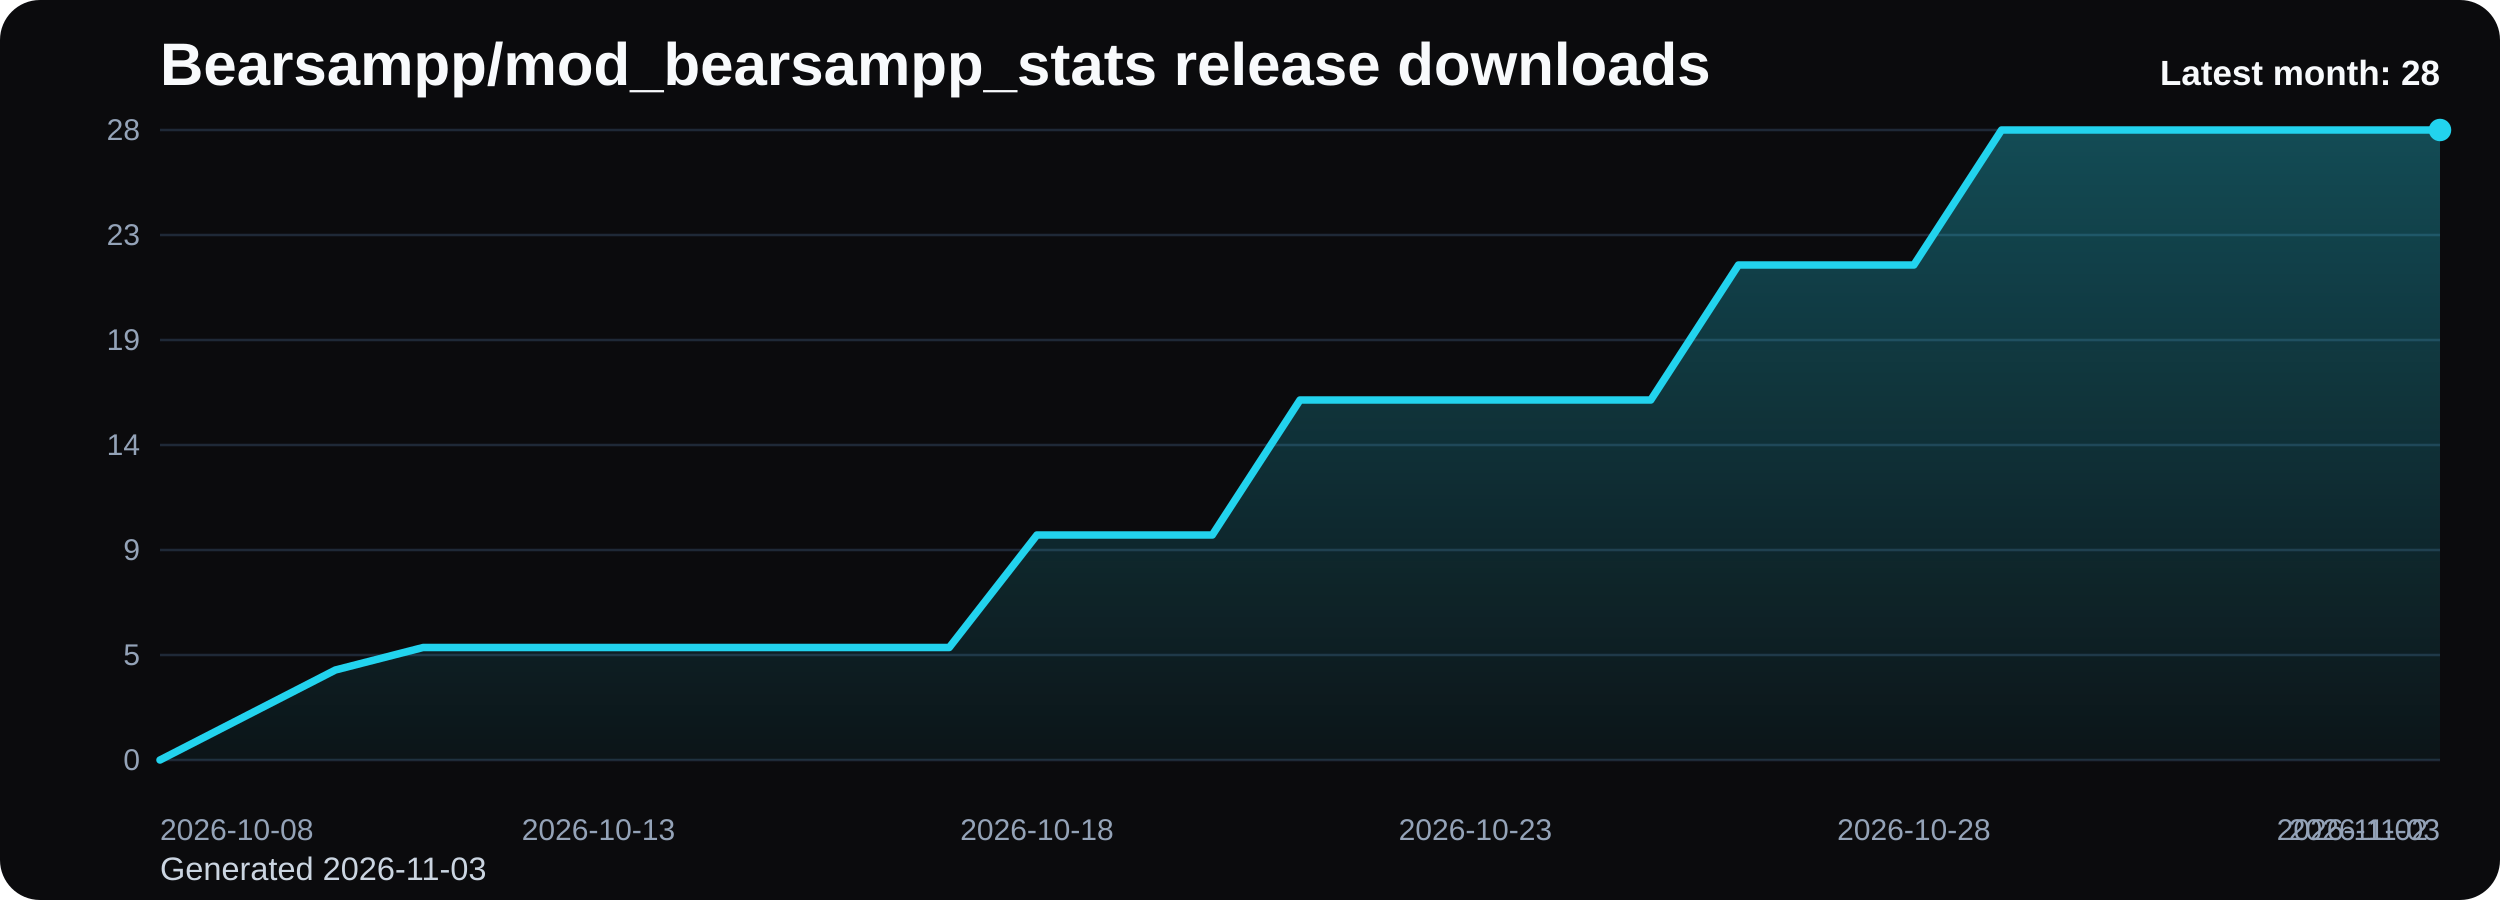
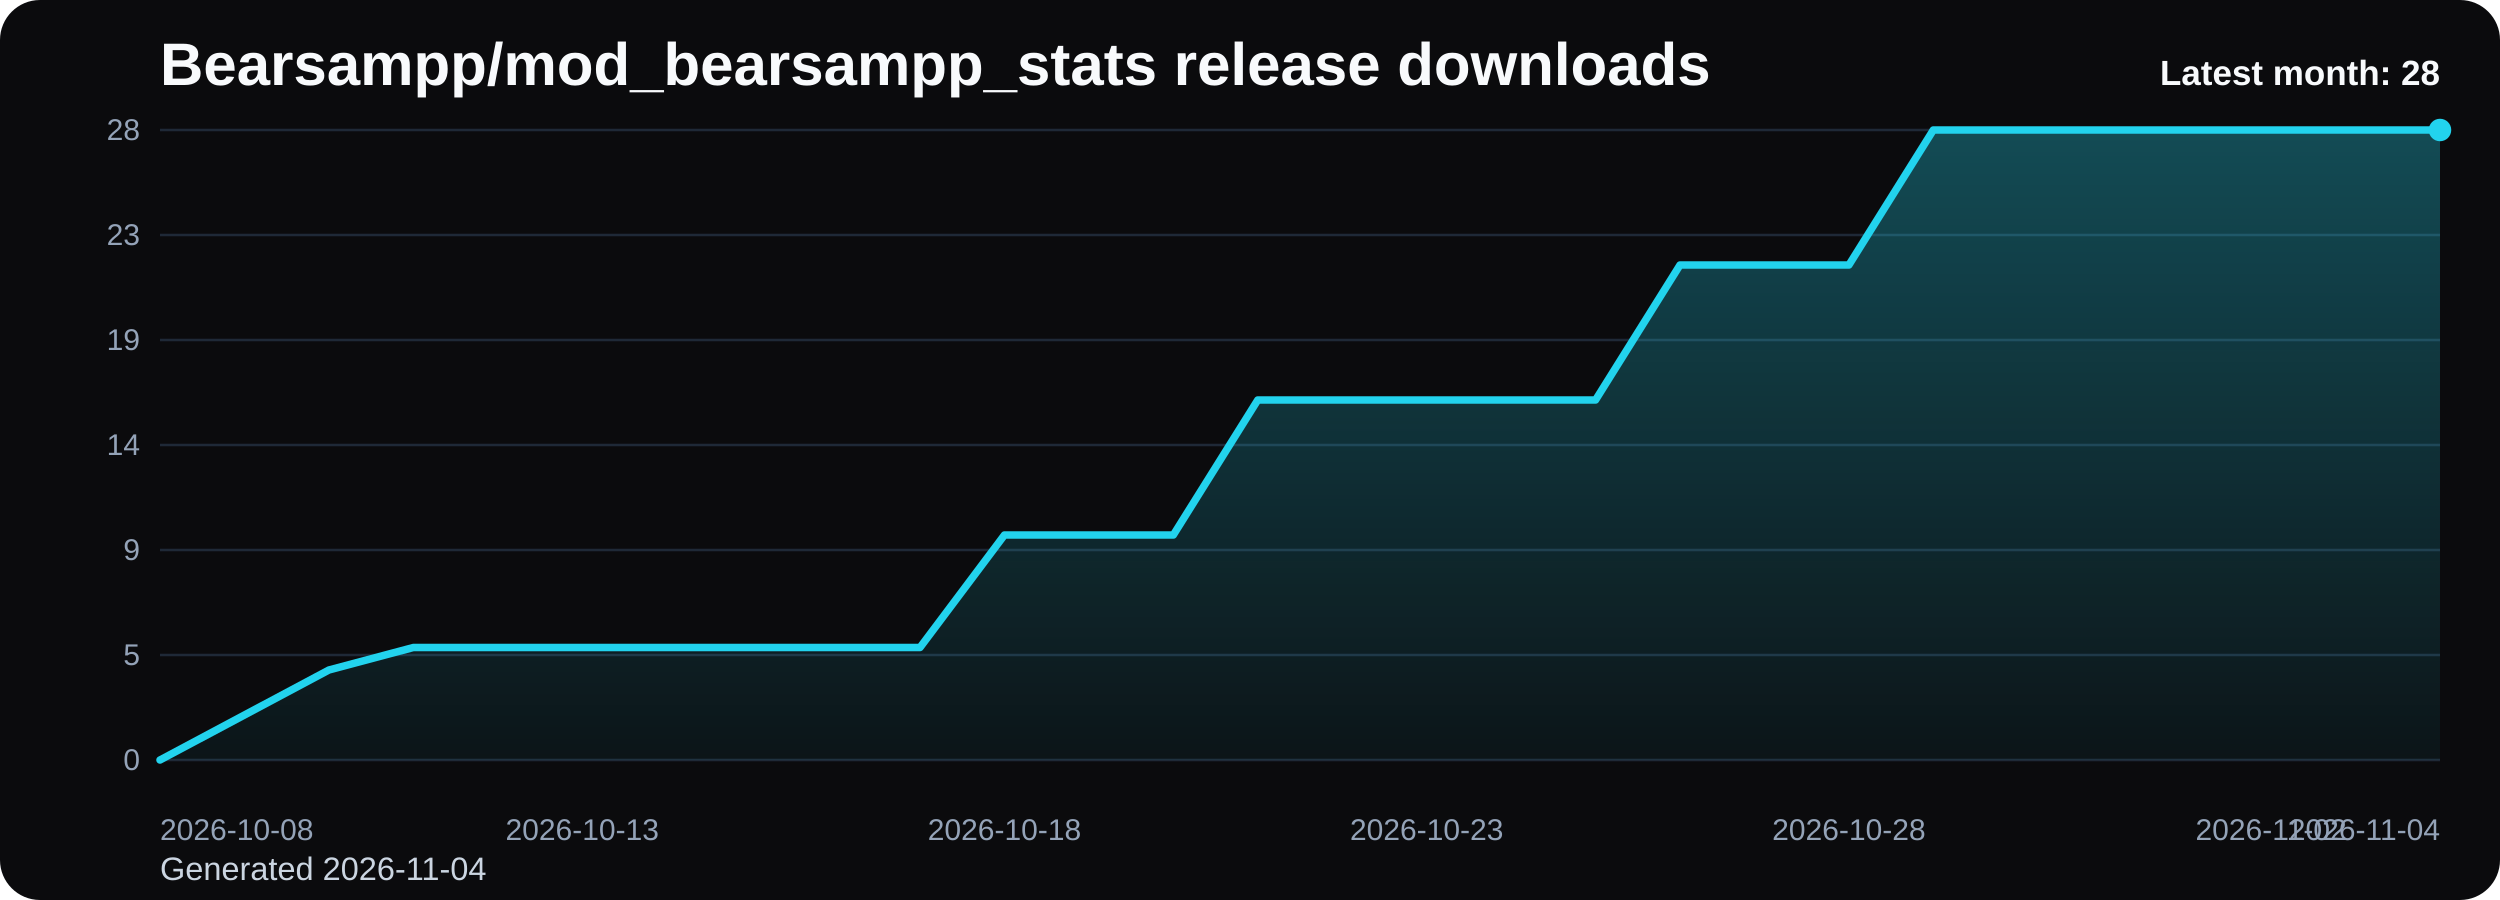
<svg xmlns="http://www.w3.org/2000/svg" viewBox="0 0 1000 360" role="img" aria-label="Bearsampp/mod_bearsampp_stats release downloads chart">
  <defs>
    <linearGradient id="fill-monthly-black" x1="0" y1="0" x2="0" y2="1">
      <stop offset="0%" stop-color="#22d3ee" stop-opacity="0.32" />
      <stop offset="100%" stop-color="#22d3ee" stop-opacity="0.05" />
    </linearGradient>
    <style>
      .bg { fill: #0b0b0d; }
      .title { font: 700 24px Arial, sans-serif; fill: #f8fafc; }
      .sub { font: 400 13px Arial, sans-serif; fill: #cbd5e1; }
      .grid { stroke: #1f2937; stroke-width: 1; }
      .axis { font: 400 12px Arial, sans-serif; fill: #94a3b8; }
      .line { fill: none; stroke: #22d3ee; stroke-width: 3; stroke-linecap: round; stroke-linejoin: round; }
      .dot { fill: #22d3ee; }
      .value { font: 600 11px Arial, sans-serif; fill: #cbd5e1; }
      .latest { font: 700 14px Arial, sans-serif; fill: #f8fafc; }
    </style>
  </defs>
  <rect class="bg" x="0" y="0" width="1000" height="360" rx="16" />
  <text class="title" x="64" y="34">Bearsampp/mod_bearsampp_stats release downloads</text>
-   <text class="sub" x="64" y="352">Generated 2026-11-03</text>
+   <text class="sub" x="64" y="352">Generated 2026-11-04</text>
  <line x1="64" y1="52.00" x2="976" y2="52.00" class="grid" />
  <text x="56" y="56.00" text-anchor="end" class="axis">28</text>
  <line x1="64" y1="94.00" x2="976" y2="94.00" class="grid" />
  <text x="56" y="98.00" text-anchor="end" class="axis">23</text>
  <line x1="64" y1="136.00" x2="976" y2="136.00" class="grid" />
  <text x="56" y="140.00" text-anchor="end" class="axis">19</text>
  <line x1="64" y1="178.00" x2="976" y2="178.00" class="grid" />
  <text x="56" y="182.00" text-anchor="end" class="axis">14</text>
  <line x1="64" y1="220.00" x2="976" y2="220.00" class="grid" />
  <text x="56" y="224.00" text-anchor="end" class="axis">9</text>
  <line x1="64" y1="262.00" x2="976" y2="262.00" class="grid" />
  <text x="56" y="266.00" text-anchor="end" class="axis">5</text>
  <line x1="64" y1="304.00" x2="976" y2="304.00" class="grid" />
  <text x="56" y="308.00" text-anchor="end" class="axis">0</text>
-   <path d="M 64.00 304 L 64.00 304.00 L 99.08 286.00 L 134.15 268.00 L 169.23 259.00 L 204.31 259.00 L 239.38 259.00 L 274.46 259.00 L 309.54 259.00 L 344.62 259.00 L 379.69 259.00 L 414.77 214.00 L 449.85 214.00 L 484.92 214.00 L 520.00 160.00 L 555.08 160.00 L 590.15 160.00 L 625.23 160.00 L 660.31 160.00 L 695.38 106.00 L 730.46 106.00 L 765.54 106.00 L 800.62 52.00 L 835.69 52.00 L 870.77 52.00 L 905.85 52.00 L 940.92 52.00 L 976.00 52.00 L 976.00 304 Z" fill="url(#fill-monthly-black)" />
-   <polyline class="line" points="64.00,304.00 99.08,286.00 134.15,268.00 169.23,259.00 204.31,259.00 239.38,259.00 274.46,259.00 309.54,259.00 344.62,259.00 379.69,259.00 414.77,214.00 449.85,214.00 484.92,214.00 520.00,160.00 555.08,160.00 590.15,160.00 625.23,160.00 660.31,160.00 695.38,106.00 730.46,106.00 765.54,106.00 800.62,52.00 835.69,52.00 870.77,52.00 905.85,52.00 940.92,52.00 976.00,52.00" />
+   <path d="M 64.00 304 L 64.00 304.00 L 97.78 286.00 L 131.56 268.00 L 165.33 259.00 L 199.11 259.00 L 232.89 259.00 L 266.67 259.00 L 300.44 259.00 L 334.22 259.00 L 368.00 259.00 L 401.78 214.00 L 435.56 214.00 L 469.33 214.00 L 503.11 160.00 L 536.89 160.00 L 570.67 160.00 L 604.44 160.00 L 638.22 160.00 L 672.00 106.00 L 705.78 106.00 L 739.56 106.00 L 773.33 52.00 L 807.11 52.00 L 840.89 52.00 L 874.67 52.00 L 908.44 52.00 L 942.22 52.00 L 976.00 52.00 L 976.00 304 Z" fill="url(#fill-monthly-black)" />
+   <polyline class="line" points="64.00,304.00 97.78,286.00 131.56,268.00 165.33,259.00 199.11,259.00 232.89,259.00 266.67,259.00 300.44,259.00 334.22,259.00 368.00,259.00 401.78,214.00 435.56,214.00 469.33,214.00 503.11,160.00 536.89,160.00 570.67,160.00 604.44,160.00 638.22,160.00 672.00,106.00 705.78,106.00 739.56,106.00 773.33,52.00 807.11,52.00 840.89,52.00 874.67,52.00 908.44,52.00 942.22,52.00 976.00,52.00" />
  <circle class="dot" cx="976.00" cy="52.00" r="4.5" />
  <text class="axis" x="64.00" y="336" text-anchor="start">2026-10-08</text>
-   <text class="axis" x="239.38" y="336" text-anchor="middle">2026-10-13</text>
-   <text class="axis" x="414.77" y="336" text-anchor="middle">2026-10-18</text>
-   <text class="axis" x="590.15" y="336" text-anchor="middle">2026-10-23</text>
-   <text class="axis" x="765.54" y="336" text-anchor="middle">2026-10-28</text>
-   <text class="axis" x="940.92" y="336" text-anchor="middle">2026-11-02</text>
-   <text class="axis" x="976.00" y="336" text-anchor="end">2026-11-03</text>
+   <text class="axis" x="232.89" y="336" text-anchor="middle">2026-10-13</text>
+   <text class="axis" x="401.78" y="336" text-anchor="middle">2026-10-18</text>
+   <text class="axis" x="570.67" y="336" text-anchor="middle">2026-10-23</text>
+   <text class="axis" x="739.56" y="336" text-anchor="middle">2026-10-28</text>
+   <text class="axis" x="908.44" y="336" text-anchor="middle">2026-11-02</text>
+   <text class="axis" x="976.00" y="336" text-anchor="end">2026-11-04</text>
  <text class="latest" x="976" y="34" text-anchor="end">Latest month: 28</text>
</svg>
